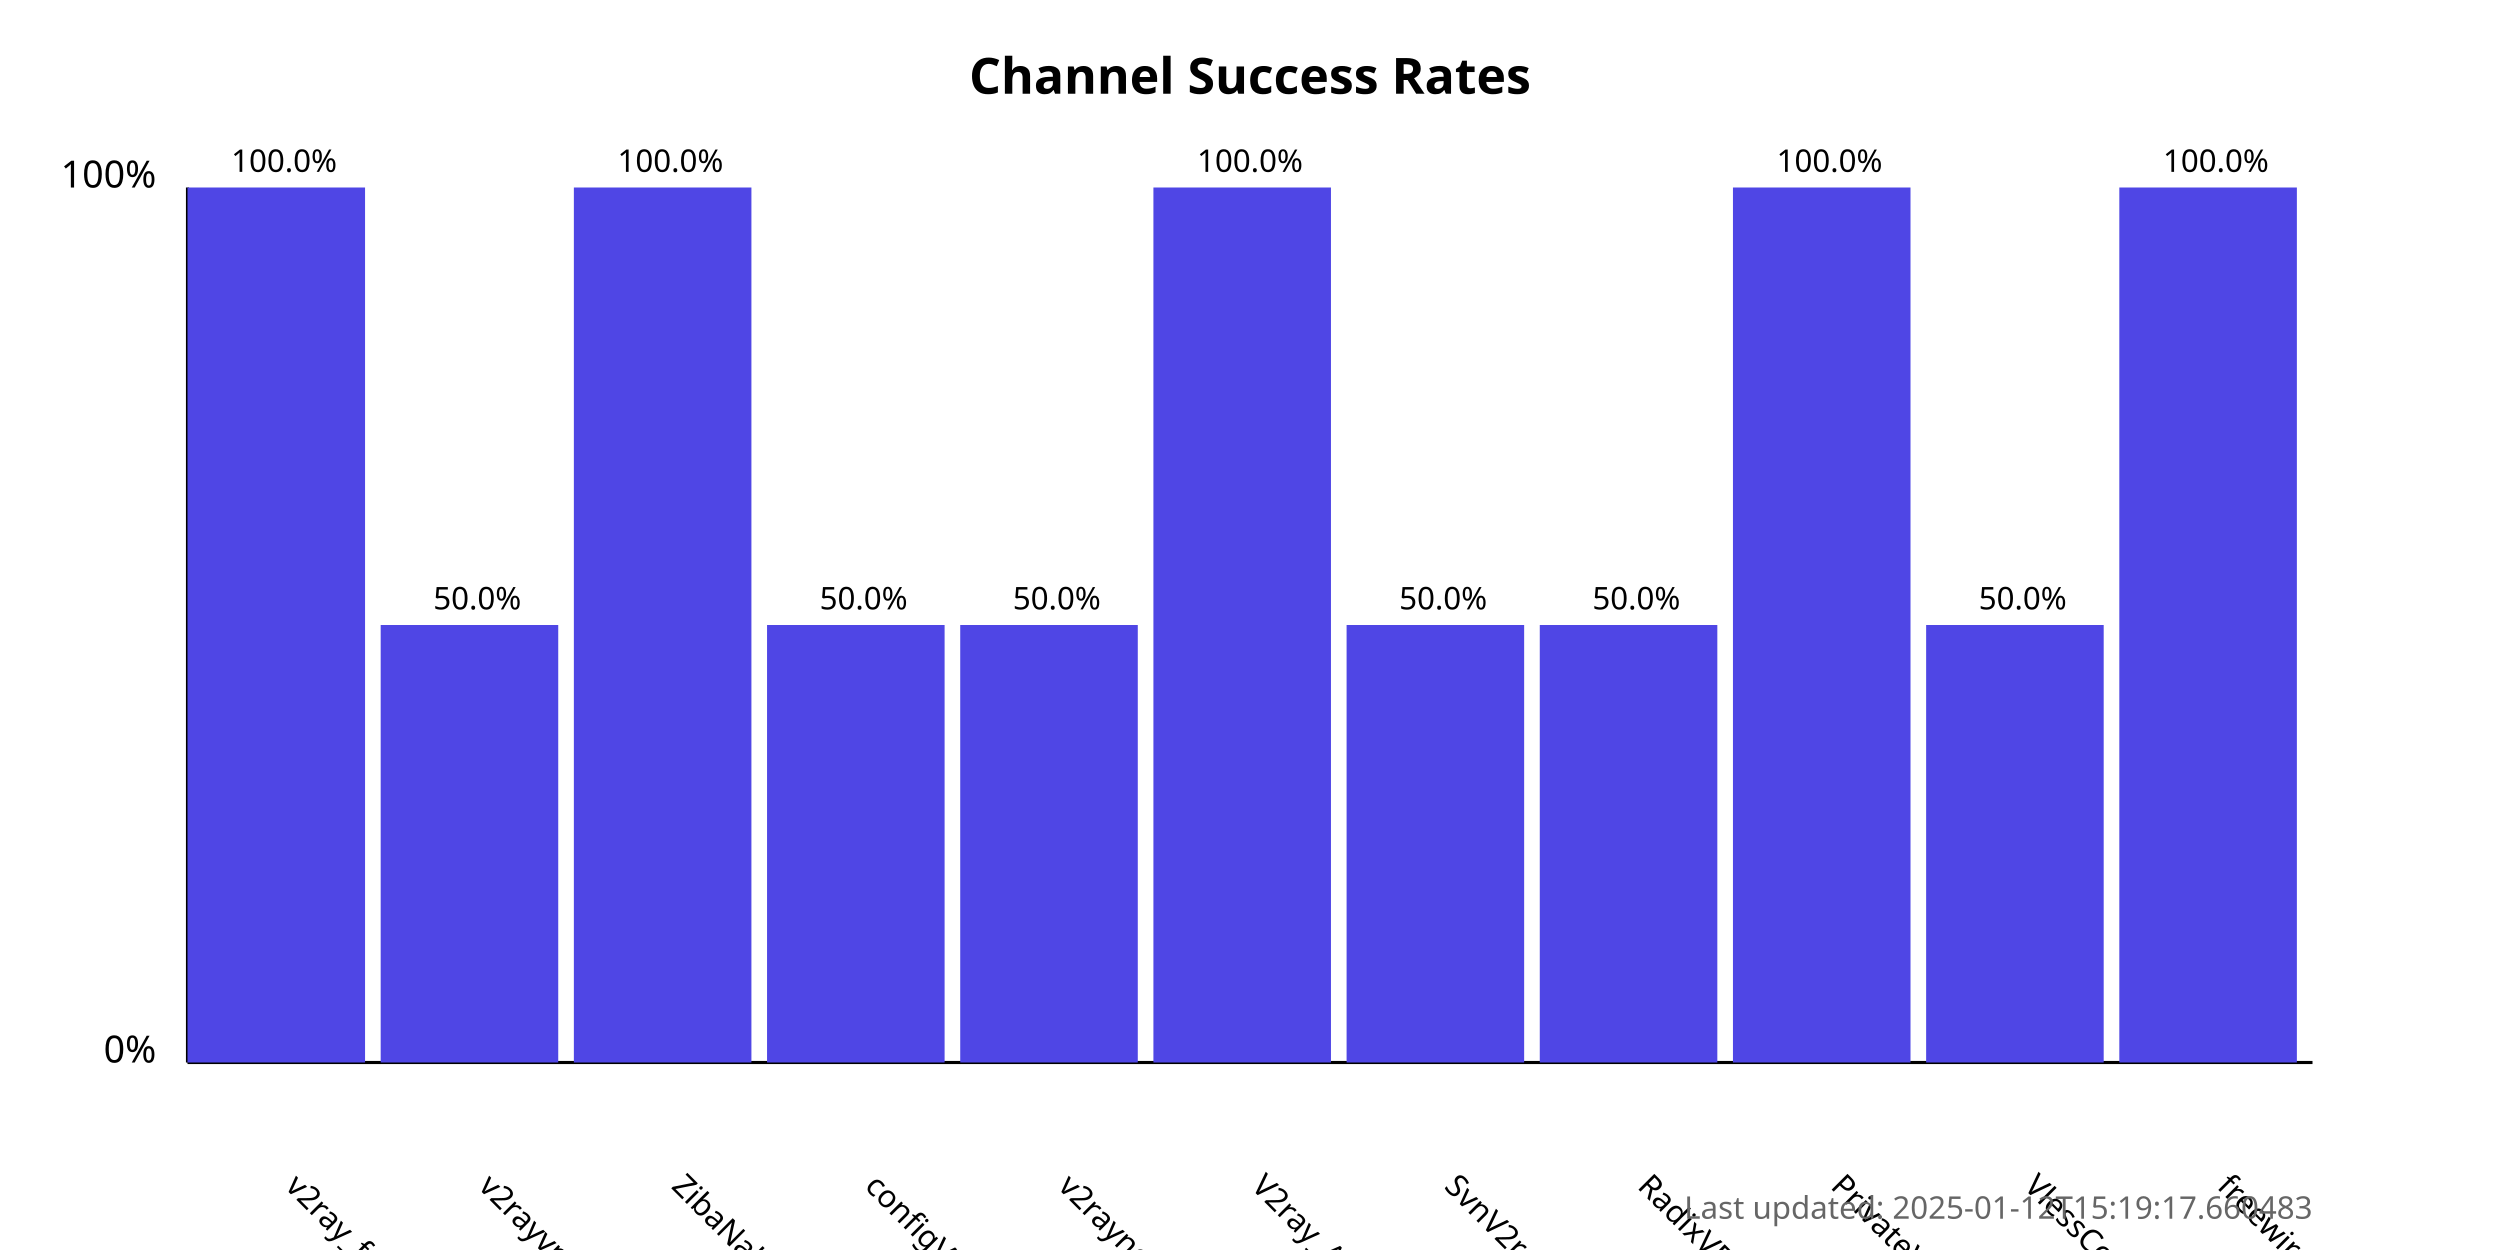
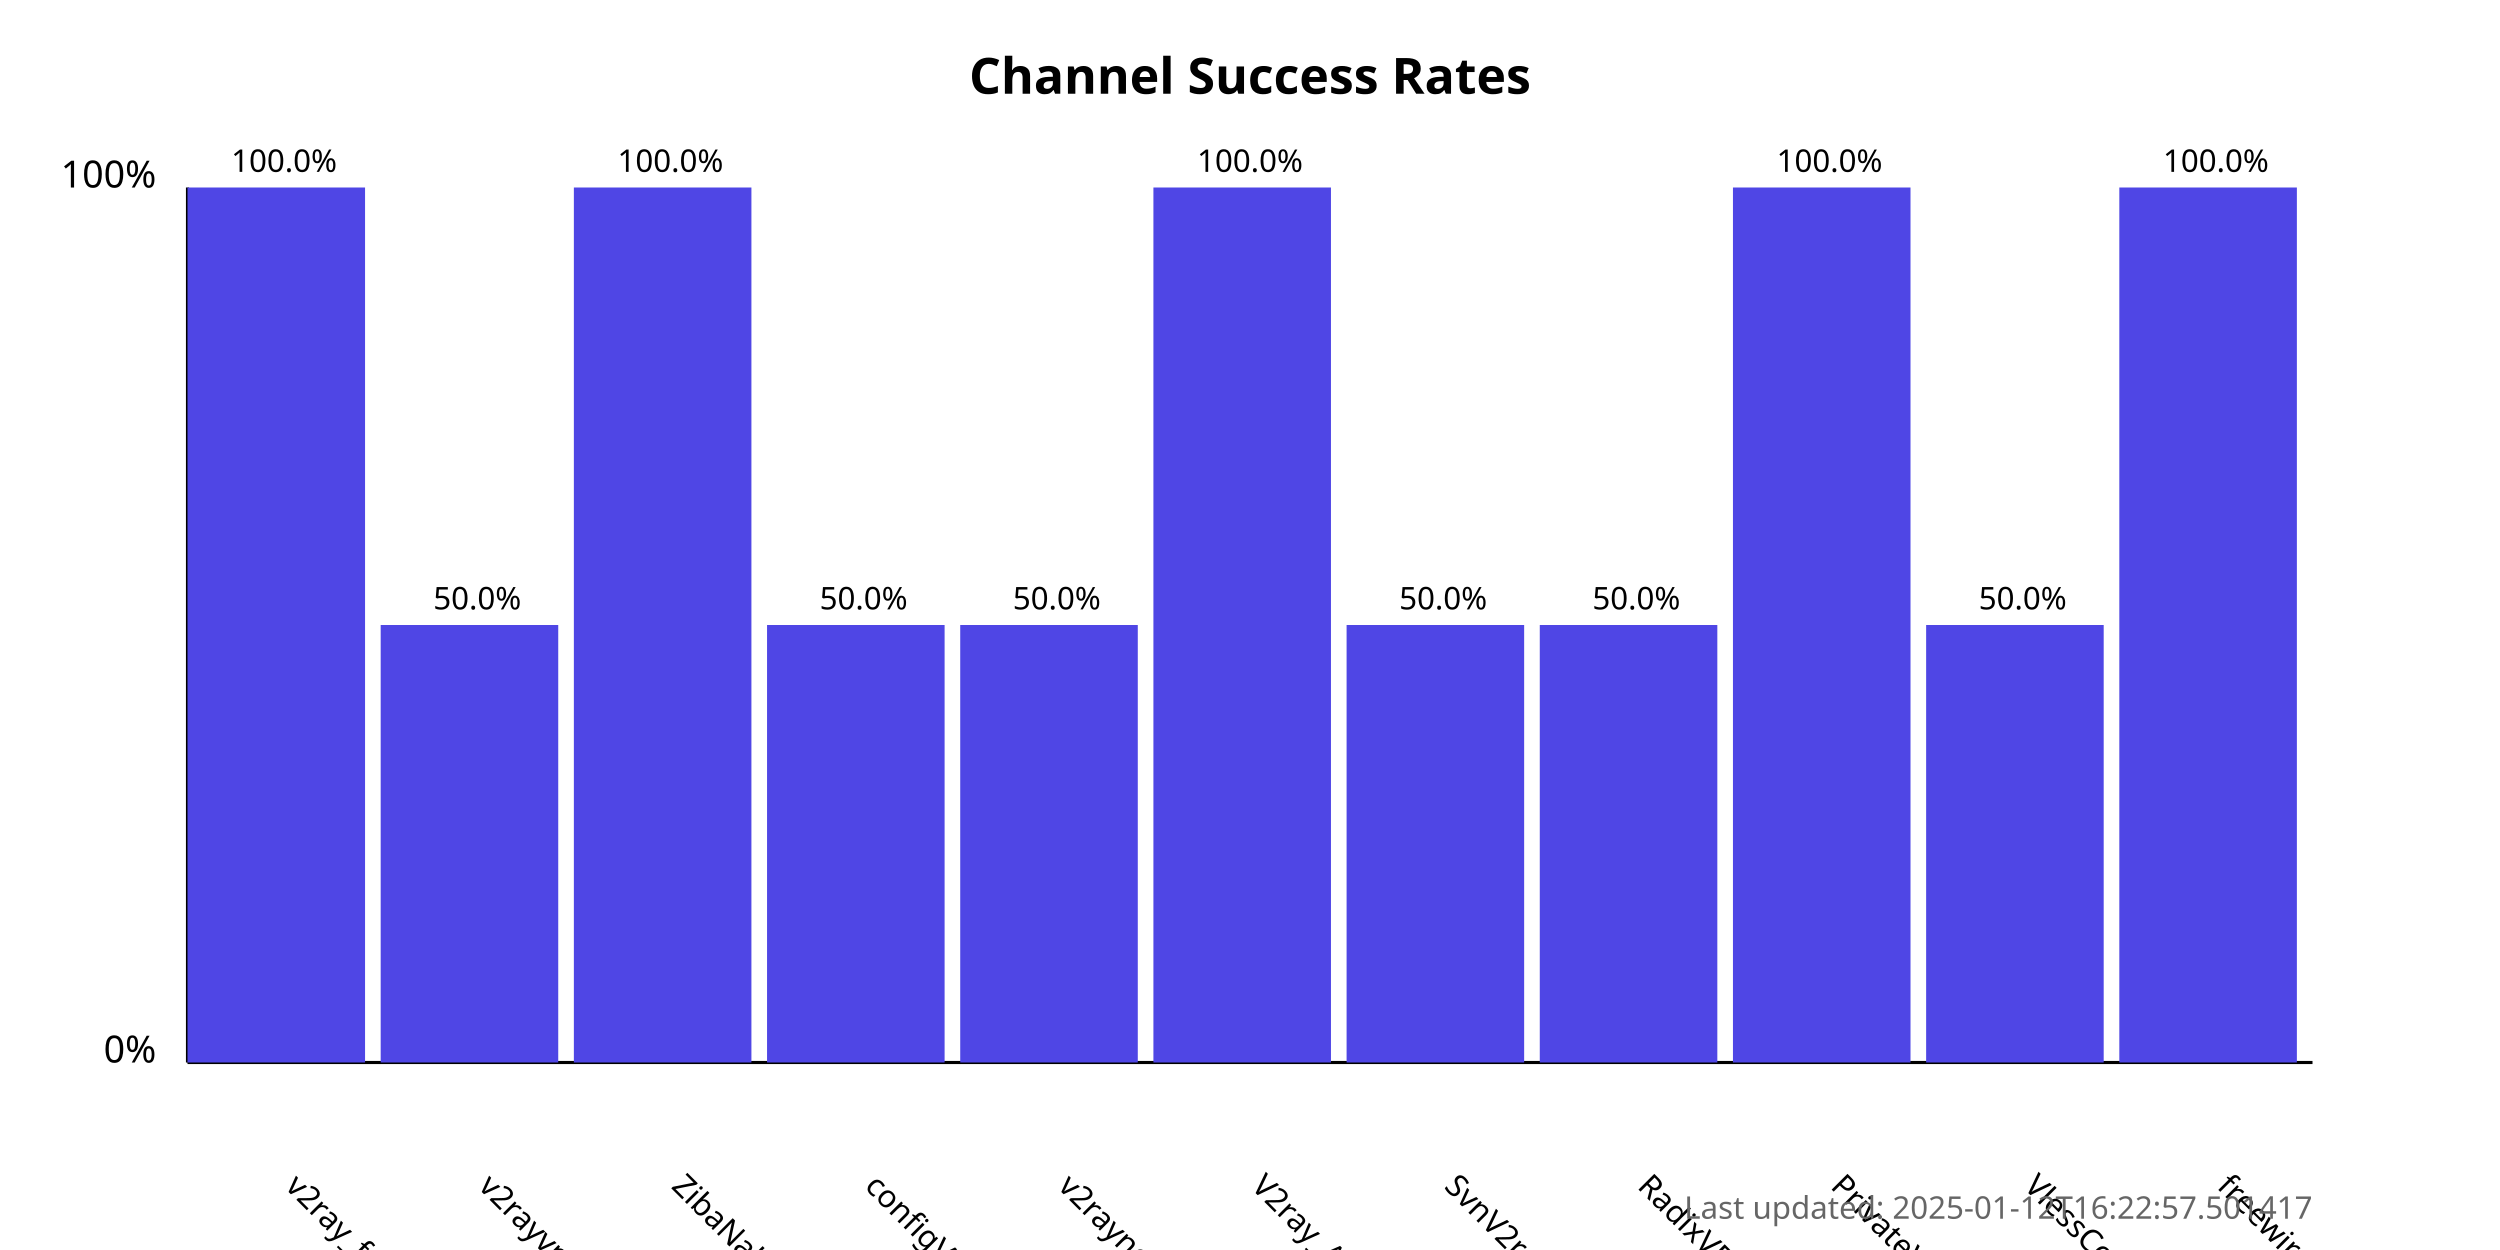
<svg xmlns="http://www.w3.org/2000/svg" width="800" height="400">
  <style>
            .chart-title { font: bold 16px sans-serif; }
            .axis-label { font: 12px sans-serif; }
            .tick-label { font: 10px sans-serif; }
            .bar { fill: #4f46e5; }
            .bar:hover { fill: #6366f1; }
            .timestamp { font: 10px sans-serif; fill: #666; }
        </style>
  <text x="400.0" y="30" text-anchor="middle" class="chart-title">
            Channel Success Rates
        </text>
  <line x1="60" y1="340" x2="60" y2="60" stroke="black" stroke-width="1" />
  <line x1="60" y1="340" x2="740" y2="340" stroke="black" stroke-width="1" />
  <text x="50" y="340" text-anchor="end" class="axis-label">0%</text>
  <text x="50" y="60" text-anchor="end" class="axis-label">100%</text>
  <g>
    <rect x="60" y="60.0" width="56.818" height="280.0" class="bar" />
    <text x="90.909" y="380" transform="rotate(45, 90.90909, 380)" text-anchor="start" class="tick-label">
                v2ray_free_conf
            </text>
    <text x="90.909" y="55.0" text-anchor="middle" class="tick-label">
                100.0%
            </text>
  </g>
  <g>
    <rect x="121.818" y="200.0" width="56.818" height="140.0" class="bar" />
    <text x="152.727" y="380" transform="rotate(45, 152.7273, 380)" text-anchor="start" class="tick-label">
                v2rayvpno
            </text>
    <text x="152.727" y="195.0" text-anchor="middle" class="tick-label">
                50.0%
            </text>
  </g>
  <g>
    <rect x="183.636" y="60.0" width="56.818" height="280.0" class="bar" />
    <text x="214.545" y="380" transform="rotate(45, 214.5455, 380)" text-anchor="start" class="tick-label">
                ZibaNabz
            </text>
    <text x="214.545" y="55.0" text-anchor="middle" class="tick-label">
                100.0%
            </text>
  </g>
  <g>
    <rect x="245.455" y="200.0" width="56.818" height="140.0" class="bar" />
    <text x="276.364" y="380" transform="rotate(45, 276.3636, 380)" text-anchor="start" class="tick-label">
                configV2rayForFree
            </text>
    <text x="276.364" y="195.0" text-anchor="middle" class="tick-label">
                50.0%
            </text>
  </g>
  <g>
    <rect x="307.273" y="200.0" width="56.818" height="140.0" class="bar" />
    <text x="338.182" y="380" transform="rotate(45, 338.1818, 380)" text-anchor="start" class="tick-label">
                v2rayngvpn
            </text>
    <text x="338.182" y="195.0" text-anchor="middle" class="tick-label">
                50.0%
            </text>
  </g>
  <g>
    <rect x="369.091" y="60.0" width="56.818" height="280.0" class="bar" />
    <text x="400.0" y="380" transform="rotate(45, 400.0, 380)" text-anchor="start" class="tick-label">
                V2ray_Alpha
            </text>
    <text x="400.0" y="55.0" text-anchor="middle" class="tick-label">
                100.0%
            </text>
  </g>
  <g>
    <rect x="430.909" y="200.0" width="56.818" height="140.0" class="bar" />
    <text x="461.818" y="380" transform="rotate(45, 461.8182, 380)" text-anchor="start" class="tick-label">
                SvnV2ray
            </text>
    <text x="461.818" y="195.0" text-anchor="middle" class="tick-label">
                50.0%
            </text>
  </g>
  <g>
    <rect x="492.727" y="200.0" width="56.818" height="140.0" class="bar" />
    <text x="523.636" y="380" transform="rotate(45, 523.6364, 380)" text-anchor="start" class="tick-label">
                RadixVPN
            </text>
    <text x="523.636" y="195.0" text-anchor="middle" class="tick-label">
                50.0%
            </text>
  </g>
  <g>
    <rect x="554.545" y="60.0" width="56.818" height="280.0" class="bar" />
    <text x="585.455" y="380" transform="rotate(45, 585.4545, 380)" text-anchor="start" class="tick-label">
                PrivateVPNs
            </text>
    <text x="585.455" y="55.0" text-anchor="middle" class="tick-label">
                100.0%
            </text>
  </g>
  <g>
    <rect x="616.364" y="200.0" width="56.818" height="140.0" class="bar" />
    <text x="647.273" y="380" transform="rotate(45, 647.2727, 380)" text-anchor="start" class="tick-label">
                VlessConfig
            </text>
    <text x="647.273" y="195.0" text-anchor="middle" class="tick-label">
                50.0%
            </text>
  </g>
  <g>
    <rect x="678.182" y="60.0" width="56.818" height="280.0" class="bar" />
    <text x="709.091" y="380" transform="rotate(45, 709.0909, 380)" text-anchor="start" class="tick-label">
                freewireguard
            </text>
    <text x="709.091" y="55.0" text-anchor="middle" class="tick-label">
                100.0%
            </text>
  </g>
  <text x="740" y="390" text-anchor="end" class="timestamp">
-             Last updated: 2025-01-12T15:19:17.660483
+             Last updated: 2025-01-12T16:22:57.501417
        </text>
</svg>
